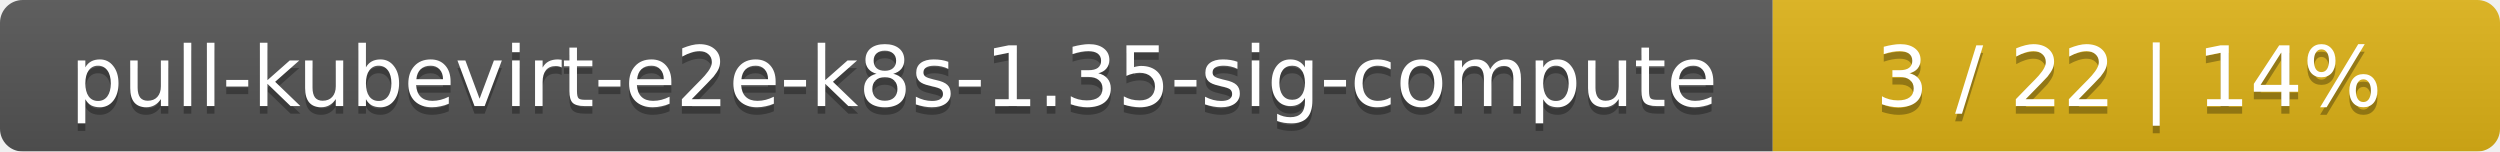
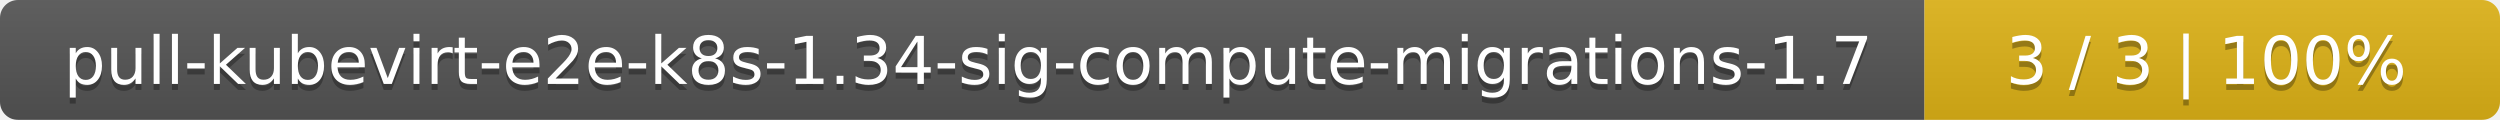
- <svg xmlns="http://www.w3.org/2000/svg" width="330" height="20">
+ <svg xmlns="http://www.w3.org/2000/svg" width="417" height="20">
  <linearGradient id="smooth" x2="0" y2="100%">
    <stop offset="0" stop-color="#bbb" stop-opacity=".1" />
    <stop offset="1" stop-opacity=".1" />
  </linearGradient>
  <mask id="round">
-     <rect width="330" height="20" rx="3" fill="#fff" />
+     <rect width="417" height="20" rx="3" fill="#fff" />
  </mask>
  <g mask="url(#round)">
-     <rect width="234" height="20" fill="#555" />
-     <rect x="234" width="96" height="20" fill="#dfb317" />
-     <rect width="330" height="20" fill="url(#smooth)" />
+     <rect width="321" height="20" fill="#555" />
+     <rect x="321" width="96" height="20" fill="#dfb317" />
+     <rect width="417" height="20" fill="url(#smooth)" />
  </g>
  <g fill="#fff" text-anchor="middle" font-family="DejaVu Sans,Verdana,Geneva,sans-serif" font-size="11">
-     <text x="118" y="15" fill="#010101" fill-opacity=".3">pull-kubevirt-e2e-k8s-1.35-sig-compute</text>
-     <text x="118" y="14">pull-kubevirt-e2e-k8s-1.35-sig-compute</text>
-     <text x="281" y="15" fill="#010101" fill-opacity=".3">3 / 22    |    14%</text>
-     <text x="281" y="14">3 / 22    |    14%</text>
+     <text x="161.5" y="15" fill="#010101" fill-opacity=".3">pull-kubevirt-e2e-k8s-1.34-sig-compute-migrations-1.7</text>
+     <text x="161.5" y="14">pull-kubevirt-e2e-k8s-1.34-sig-compute-migrations-1.7</text>
+     <text x="368" y="15" fill="#010101" fill-opacity=".3">3 / 3    |    100%</text>
+     <text x="368" y="14">3 / 3    |    100%</text>
  </g>
</svg>
